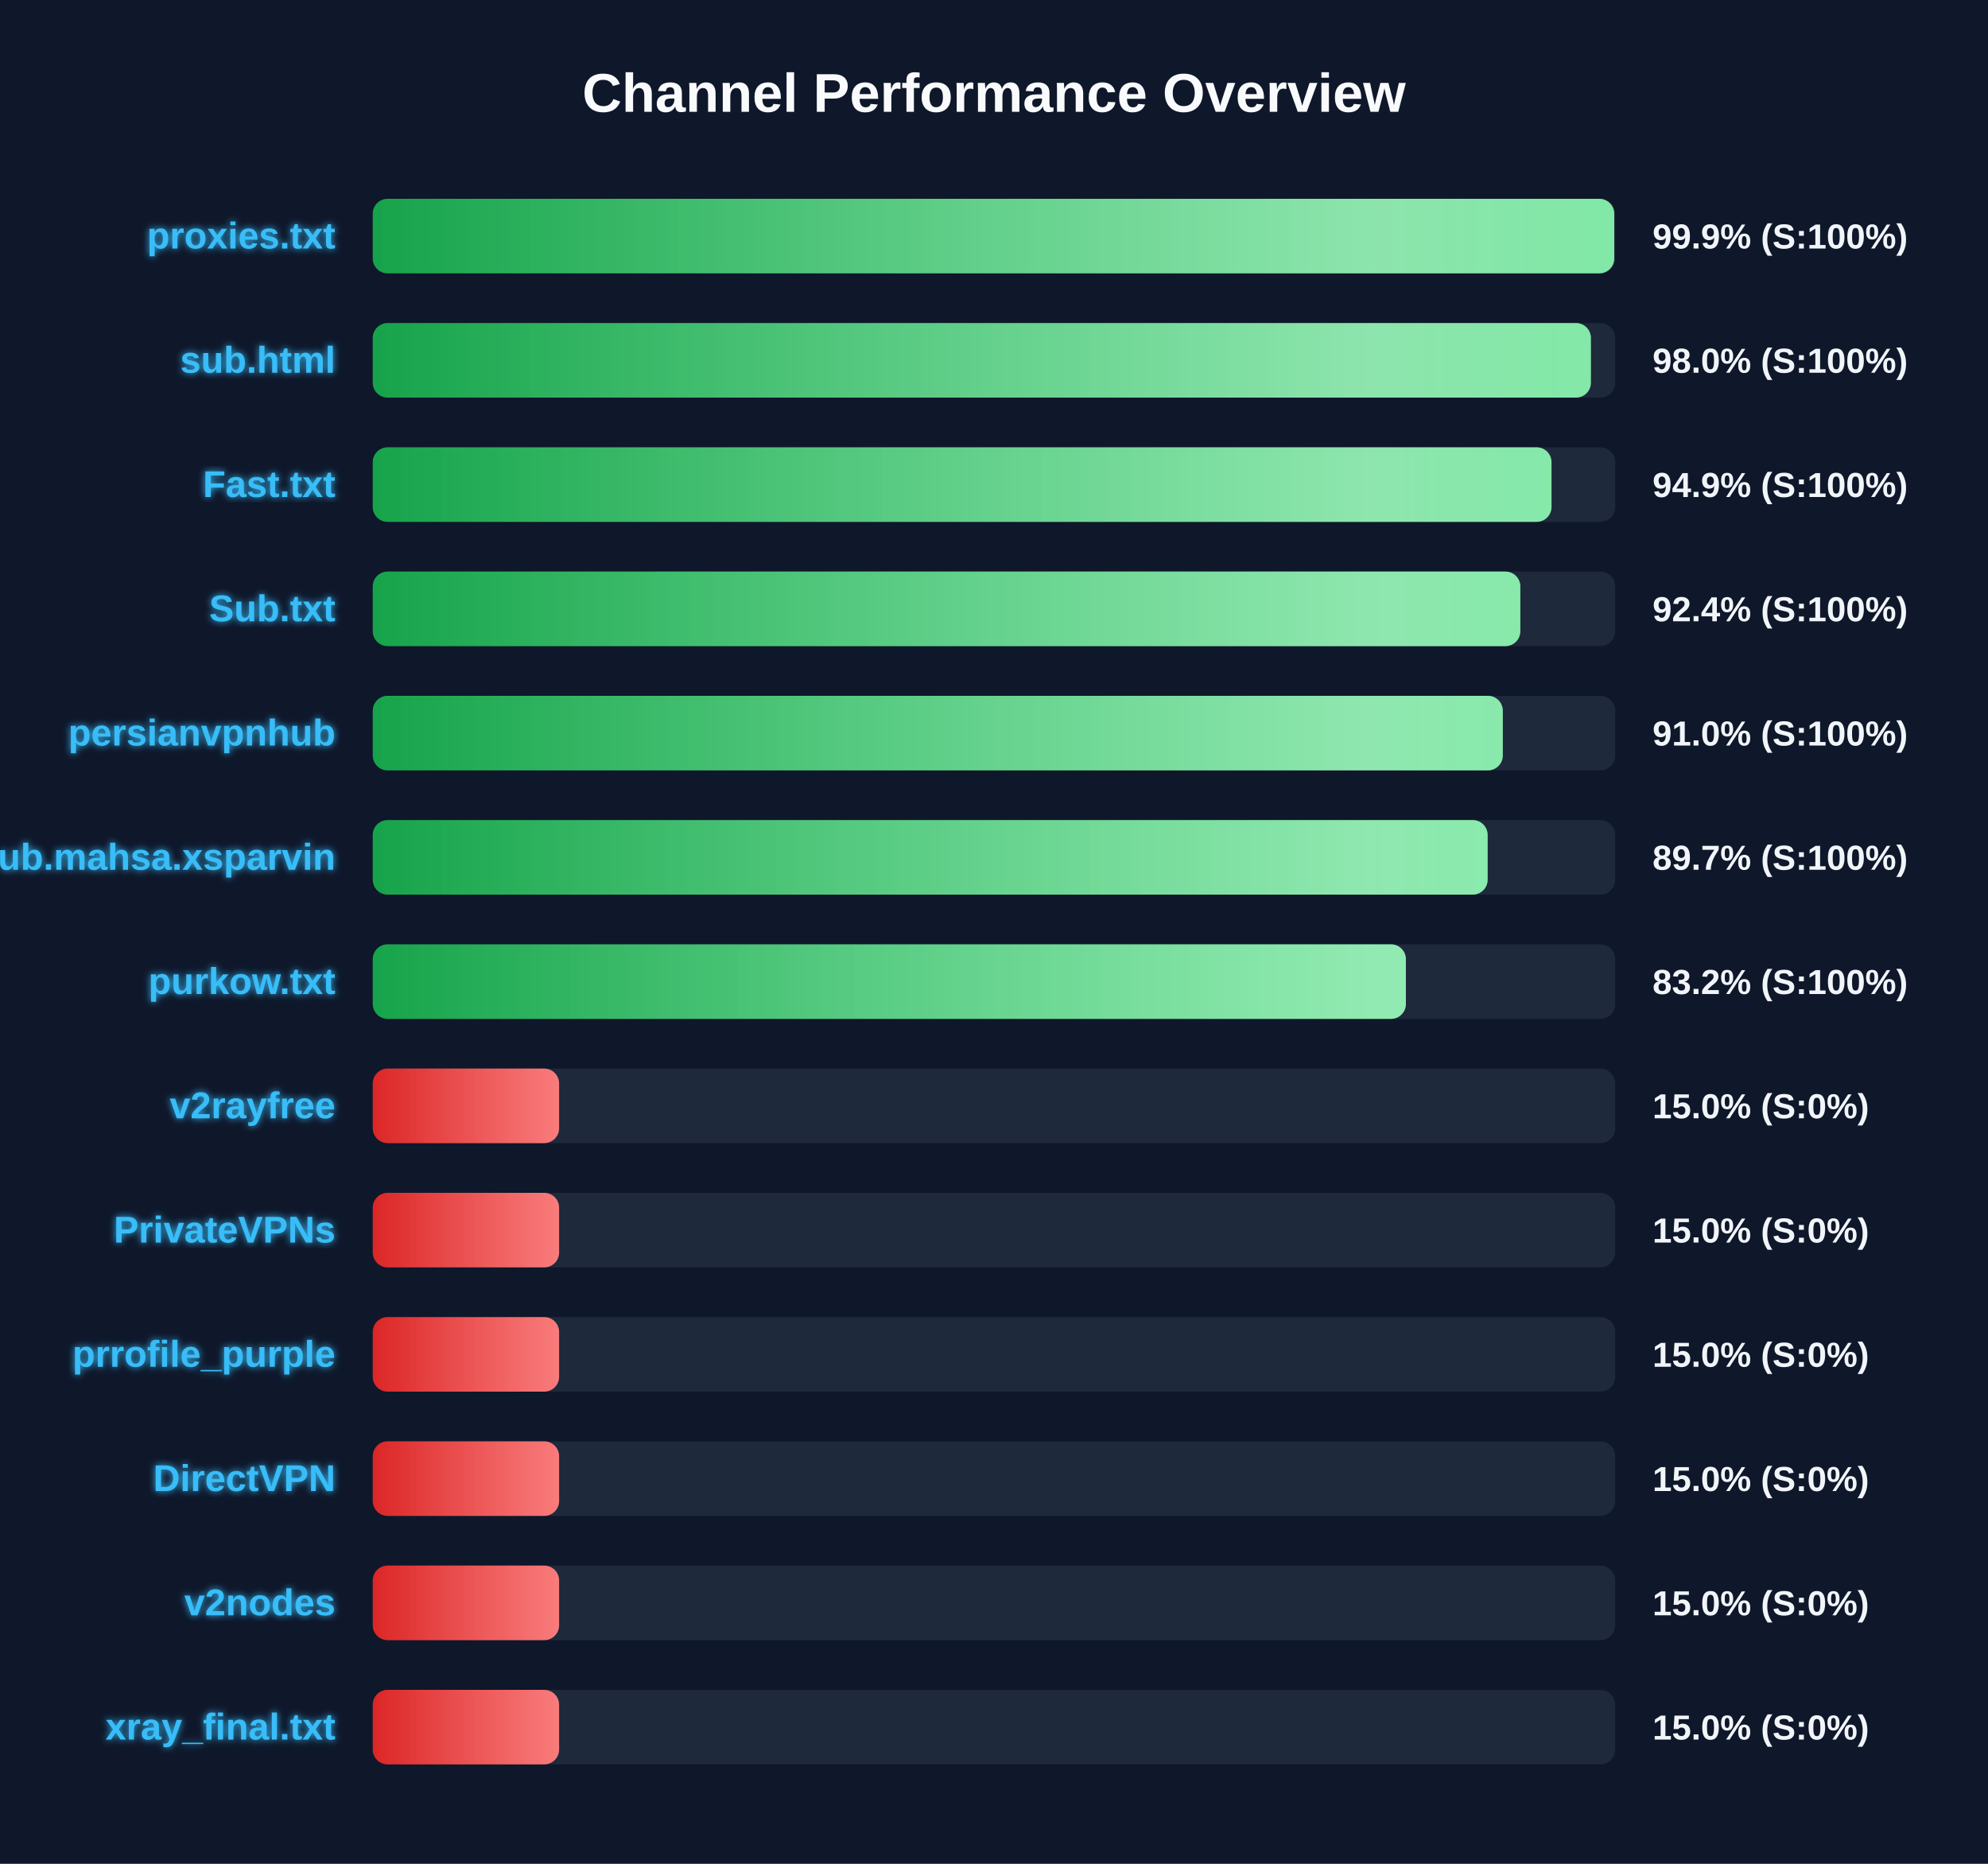
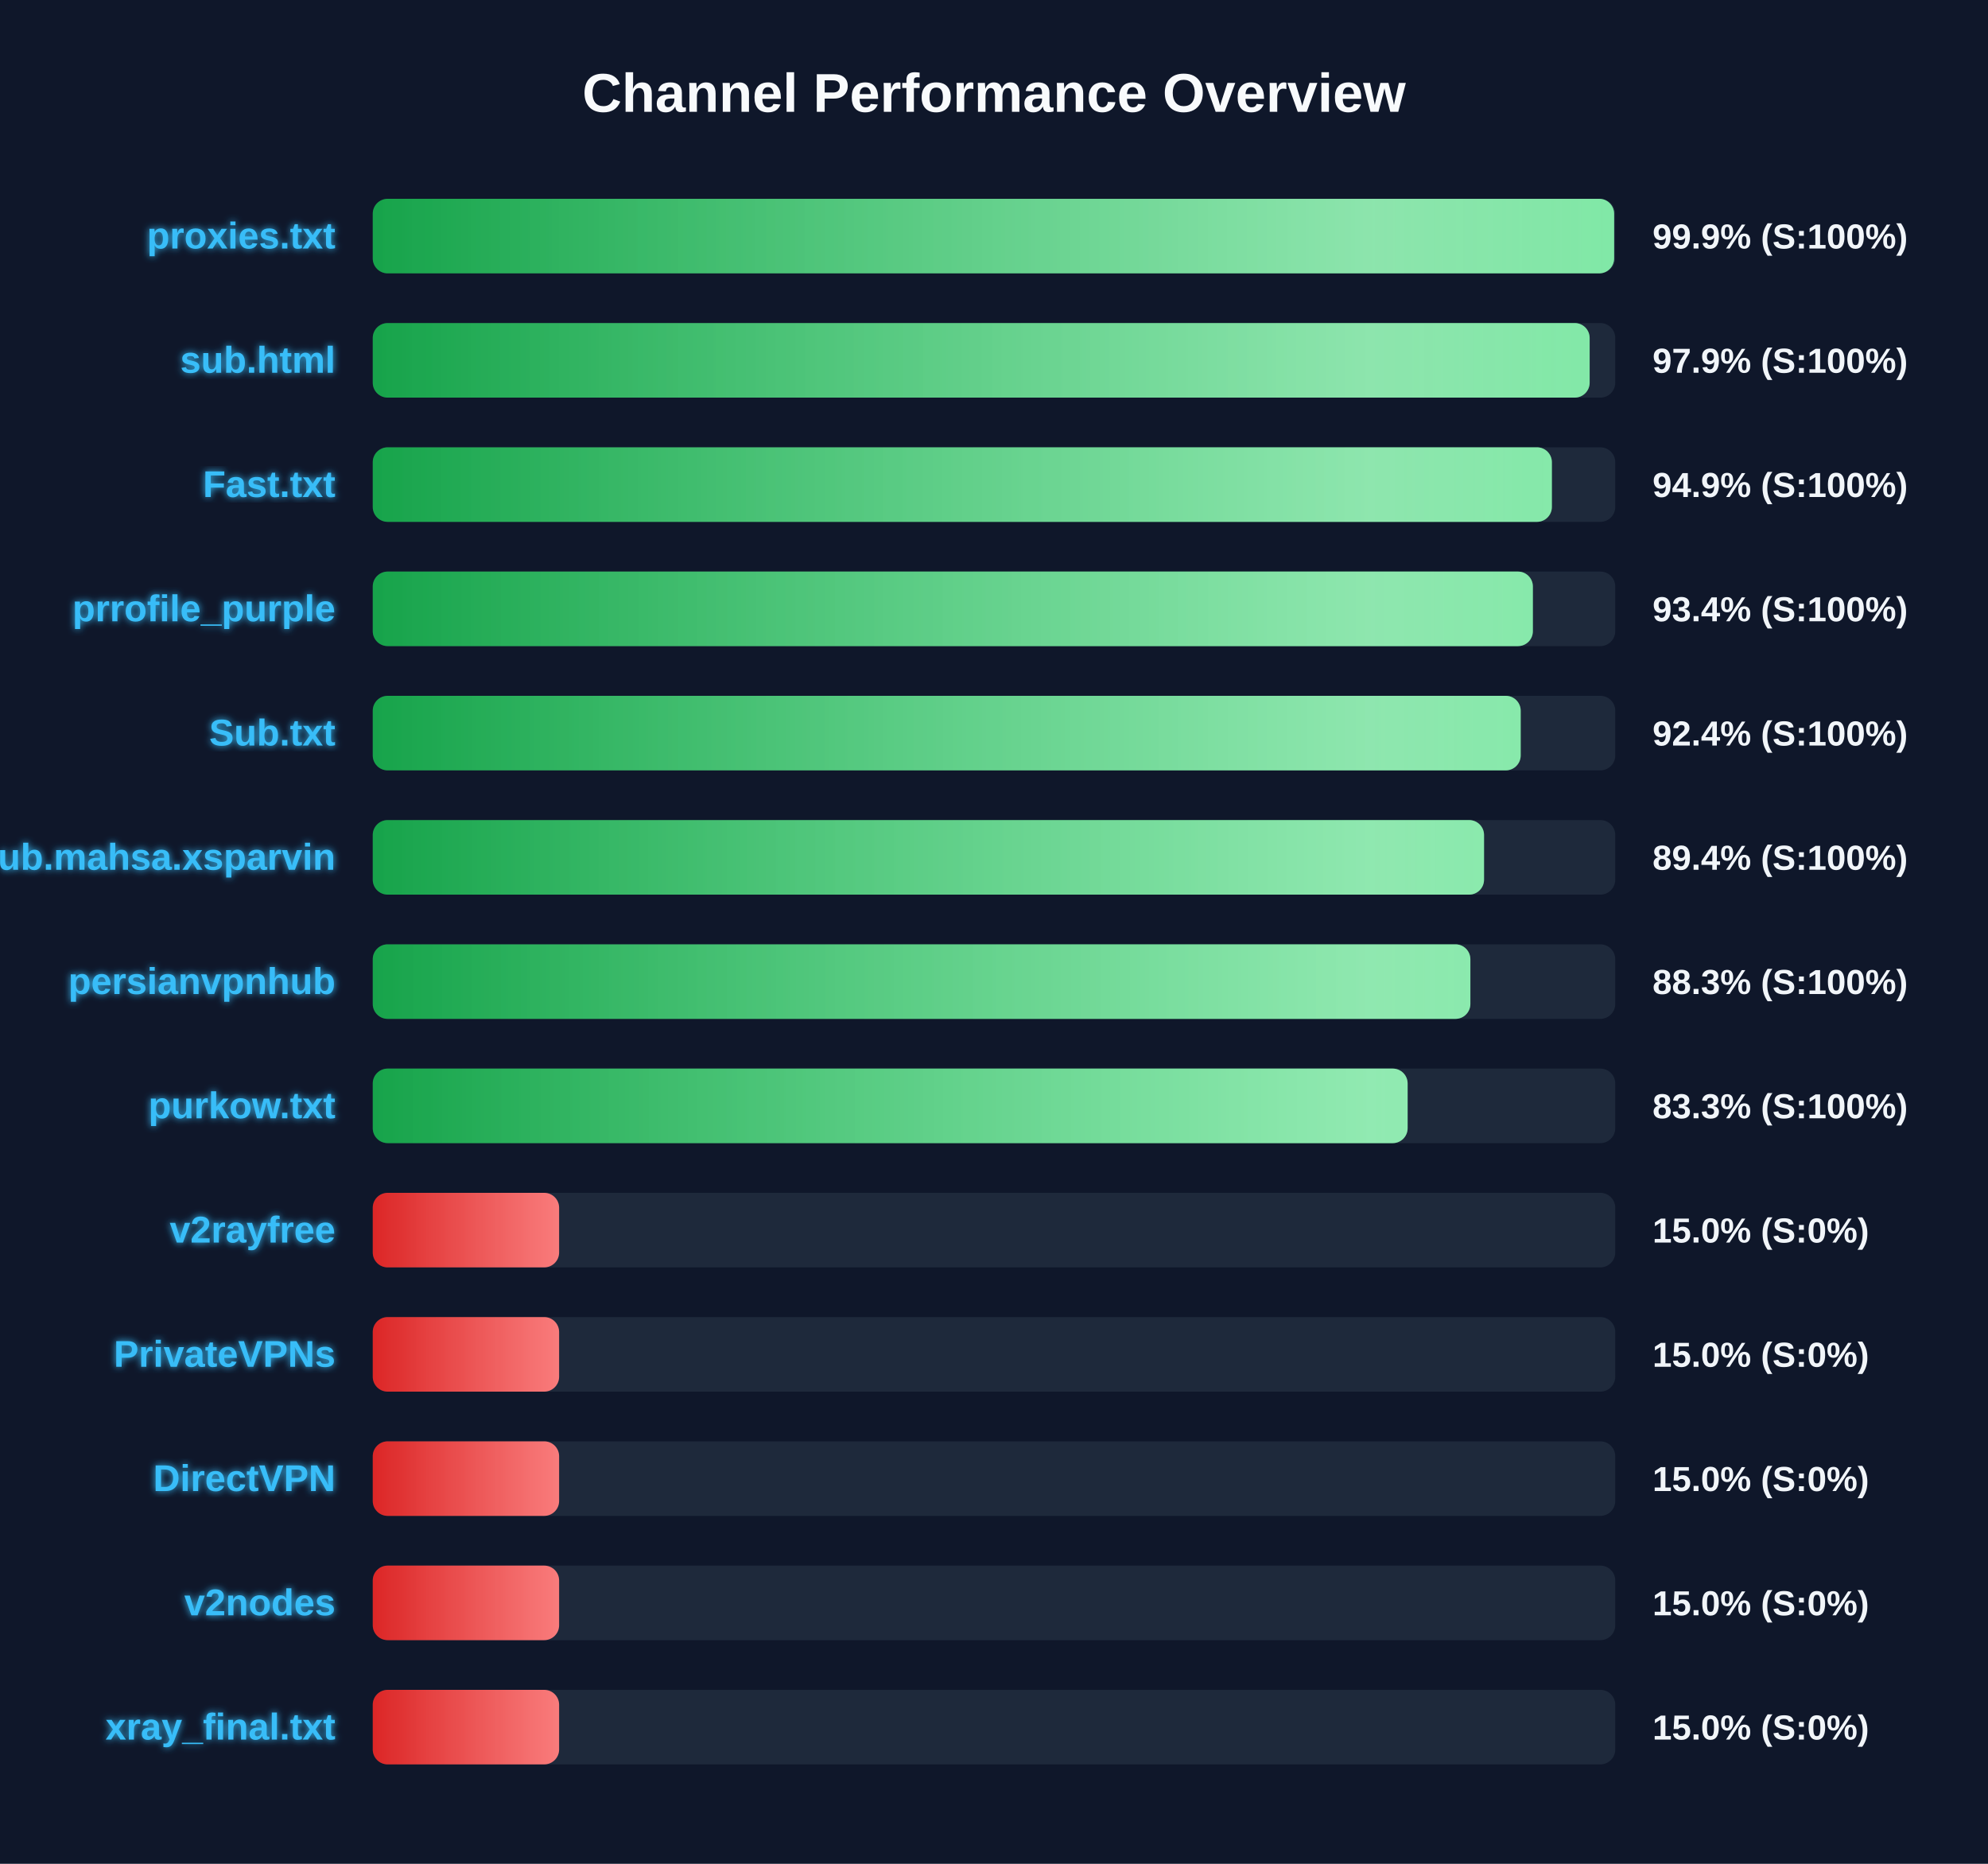
<svg xmlns="http://www.w3.org/2000/svg" width="800" height="750" version="1.1">
  <defs>
    <linearGradient id="grad-green" x1="0%" y1="0%" x2="100%" y2="0%">
      <stop offset="0%" stop-color="#16a34a" />
      <stop offset="100%" stop-color="#4ade80" />
    </linearGradient>
    <linearGradient id="grad-yellow" x1="0%" y1="0%" x2="100%" y2="0%">
      <stop offset="0%" stop-color="#ca8a04" />
      <stop offset="100%" stop-color="#fde047" />
    </linearGradient>
    <linearGradient id="grad-red" x1="0%" y1="0%" x2="100%" y2="0%">
      <stop offset="0%" stop-color="#dc2626" />
      <stop offset="100%" stop-color="#f87171" />
    </linearGradient>
    <linearGradient id="shimmer" x1="0%" y1="0%" x2="100%" y2="0%">
      <stop offset="0%" stop-color="rgba(255,255,255,0)" />
      <stop offset="50%" stop-color="rgba(255,255,255,0.4)" />
      <stop offset="100%" stop-color="rgba(255,255,255,0)" />
    </linearGradient>
    <filter id="glow" x="-20%" y="-20%" width="140%" height="140%">
      <feGaussianBlur stdDeviation="1.5" result="blur" />
      <feComposite in="SourceGraphic" in2="blur" operator="over" />
    </filter>
  </defs>
  <style>
        .bg-rect { fill: #0f172a; }
        .title { font: bold 22px 'Segoe UI', Arial, sans-serif; fill: #f8fafc; }
        .row { font: bold 15px 'Segoe UI', Arial, sans-serif; fill: #38bdf8; filter: url(#glow); }
        .score { font: bold 14px 'Segoe UI', Arial, sans-serif; fill: #f1f5f9; }
        @keyframes shimmer-anim {
            0% { transform: translateX(-100%); }
            100% { transform: translateX(200%); }
        }
        .shimmer-rect {
            animation: shimmer-anim 2.5s infinite linear;
        }
    </style>
  <rect width="100%" height="100%" class="bg-rect" />
  <text x="400" y="45" text-anchor="middle" class="title">Channel Performance Overview</text>
  <rect x="150" y="80" width="500" height="30" fill="#1e293b" rx="6" />
  <clipPath id="clip-0">
-     <rect x="150" y="80" width="499.6" height="30" rx="6" />
+     <rect x="150" y="80" width="499.55" height="30" rx="6" />
  </clipPath>
-   <rect x="150" y="80" width="499.6" height="30" fill="url(#grad-green)" rx="6" />
+   <rect x="150" y="80" width="499.55" height="30" fill="url(#grad-green)" rx="6" />
  <g clip-path="url(#clip-0)">
    <rect x="150" y="80" width="100%" height="30" fill="url(#shimmer)" class="shimmer-rect" />
  </g>
  <text x="135" y="100" text-anchor="end" class="row">proxies.txt</text>
  <text x="665" y="100" text-anchor="start" class="score">99.9% (S:100%)</text>
  <rect x="150" y="130" width="500" height="30" fill="#1e293b" rx="6" />
  <clipPath id="clip-1">
-     <rect x="150" y="130" width="490.2" height="30" rx="6" />
+     <rect x="150" y="130" width="489.7" height="30" rx="6" />
  </clipPath>
-   <rect x="150" y="130" width="490.2" height="30" fill="url(#grad-green)" rx="6" />
+   <rect x="150" y="130" width="489.7" height="30" fill="url(#grad-green)" rx="6" />
  <g clip-path="url(#clip-1)">
    <rect x="150" y="130" width="100%" height="30" fill="url(#shimmer)" class="shimmer-rect" />
  </g>
  <text x="135" y="150" text-anchor="end" class="row">sub.html</text>
-   <text x="665" y="150" text-anchor="start" class="score">98.0% (S:100%)</text>
+   <text x="665" y="150" text-anchor="start" class="score">97.9% (S:100%)</text>
  <rect x="150" y="180" width="500" height="30" fill="#1e293b" rx="6" />
  <clipPath id="clip-2">
-     <rect x="150" y="180" width="474.35" height="30" rx="6" />
+     <rect x="150" y="180" width="474.5" height="30" rx="6" />
  </clipPath>
-   <rect x="150" y="180" width="474.35" height="30" fill="url(#grad-green)" rx="6" />
+   <rect x="150" y="180" width="474.5" height="30" fill="url(#grad-green)" rx="6" />
  <g clip-path="url(#clip-2)">
    <rect x="150" y="180" width="100%" height="30" fill="url(#shimmer)" class="shimmer-rect" />
  </g>
  <text x="135" y="200" text-anchor="end" class="row">Fast.txt</text>
  <text x="665" y="200" text-anchor="start" class="score">94.9% (S:100%)</text>
  <rect x="150" y="230" width="500" height="30" fill="#1e293b" rx="6" />
  <clipPath id="clip-3">
-     <rect x="150" y="230" width="461.8" height="30" rx="6" />
+     <rect x="150" y="230" width="466.85" height="30" rx="6" />
  </clipPath>
-   <rect x="150" y="230" width="461.8" height="30" fill="url(#grad-green)" rx="6" />
+   <rect x="150" y="230" width="466.85" height="30" fill="url(#grad-green)" rx="6" />
  <g clip-path="url(#clip-3)">
    <rect x="150" y="230" width="100%" height="30" fill="url(#shimmer)" class="shimmer-rect" />
  </g>
-   <text x="135" y="250" text-anchor="end" class="row">Sub.txt</text>
-   <text x="665" y="250" text-anchor="start" class="score">92.4% (S:100%)</text>
+   <text x="135" y="250" text-anchor="end" class="row">prrofile_purple</text>
+   <text x="665" y="250" text-anchor="start" class="score">93.4% (S:100%)</text>
  <rect x="150" y="280" width="500" height="30" fill="#1e293b" rx="6" />
  <clipPath id="clip-4">
-     <rect x="150" y="280" width="454.75" height="30" rx="6" />
+     <rect x="150" y="280" width="461.95" height="30" rx="6" />
  </clipPath>
-   <rect x="150" y="280" width="454.75" height="30" fill="url(#grad-green)" rx="6" />
+   <rect x="150" y="280" width="461.95" height="30" fill="url(#grad-green)" rx="6" />
  <g clip-path="url(#clip-4)">
    <rect x="150" y="280" width="100%" height="30" fill="url(#shimmer)" class="shimmer-rect" />
  </g>
-   <text x="135" y="300" text-anchor="end" class="row">persianvpnhub</text>
-   <text x="665" y="300" text-anchor="start" class="score">91.0% (S:100%)</text>
+   <text x="135" y="300" text-anchor="end" class="row">Sub.txt</text>
+   <text x="665" y="300" text-anchor="start" class="score">92.4% (S:100%)</text>
  <rect x="150" y="330" width="500" height="30" fill="#1e293b" rx="6" />
  <clipPath id="clip-5">
-     <rect x="150" y="330" width="448.65" height="30" rx="6" />
+     <rect x="150" y="330" width="447.2" height="30" rx="6" />
  </clipPath>
-   <rect x="150" y="330" width="448.65" height="30" fill="url(#grad-green)" rx="6" />
+   <rect x="150" y="330" width="447.2" height="30" fill="url(#grad-green)" rx="6" />
  <g clip-path="url(#clip-5)">
    <rect x="150" y="330" width="100%" height="30" fill="url(#shimmer)" class="shimmer-rect" />
  </g>
  <text x="135" y="350" text-anchor="end" class="row">Sub.mahsa.xsparvin</text>
-   <text x="665" y="350" text-anchor="start" class="score">89.7% (S:100%)</text>
+   <text x="665" y="350" text-anchor="start" class="score">89.4% (S:100%)</text>
  <rect x="150" y="380" width="500" height="30" fill="#1e293b" rx="6" />
  <clipPath id="clip-6">
-     <rect x="150" y="380" width="415.75" height="30" rx="6" />
+     <rect x="150" y="380" width="441.7" height="30" rx="6" />
  </clipPath>
-   <rect x="150" y="380" width="415.75" height="30" fill="url(#grad-green)" rx="6" />
+   <rect x="150" y="380" width="441.7" height="30" fill="url(#grad-green)" rx="6" />
  <g clip-path="url(#clip-6)">
    <rect x="150" y="380" width="100%" height="30" fill="url(#shimmer)" class="shimmer-rect" />
  </g>
-   <text x="135" y="400" text-anchor="end" class="row">purkow.txt</text>
-   <text x="665" y="400" text-anchor="start" class="score">83.2% (S:100%)</text>
+   <text x="135" y="400" text-anchor="end" class="row">persianvpnhub</text>
+   <text x="665" y="400" text-anchor="start" class="score">88.3% (S:100%)</text>
  <rect x="150" y="430" width="500" height="30" fill="#1e293b" rx="6" />
  <clipPath id="clip-7">
-     <rect x="150" y="430" width="75.0" height="30" rx="6" />
+     <rect x="150" y="430" width="416.45" height="30" rx="6" />
  </clipPath>
-   <rect x="150" y="430" width="75.0" height="30" fill="url(#grad-red)" rx="6" />
+   <rect x="150" y="430" width="416.45" height="30" fill="url(#grad-green)" rx="6" />
  <g clip-path="url(#clip-7)">
    <rect x="150" y="430" width="100%" height="30" fill="url(#shimmer)" class="shimmer-rect" />
  </g>
-   <text x="135" y="450" text-anchor="end" class="row">v2rayfree</text>
-   <text x="665" y="450" text-anchor="start" class="score">15.0% (S:0%)</text>
+   <text x="135" y="450" text-anchor="end" class="row">purkow.txt</text>
+   <text x="665" y="450" text-anchor="start" class="score">83.3% (S:100%)</text>
  <rect x="150" y="480" width="500" height="30" fill="#1e293b" rx="6" />
  <clipPath id="clip-8">
    <rect x="150" y="480" width="75.0" height="30" rx="6" />
  </clipPath>
  <rect x="150" y="480" width="75.0" height="30" fill="url(#grad-red)" rx="6" />
  <g clip-path="url(#clip-8)">
    <rect x="150" y="480" width="100%" height="30" fill="url(#shimmer)" class="shimmer-rect" />
  </g>
-   <text x="135" y="500" text-anchor="end" class="row">PrivateVPNs</text>
+   <text x="135" y="500" text-anchor="end" class="row">v2rayfree</text>
  <text x="665" y="500" text-anchor="start" class="score">15.0% (S:0%)</text>
  <rect x="150" y="530" width="500" height="30" fill="#1e293b" rx="6" />
  <clipPath id="clip-9">
    <rect x="150" y="530" width="75.0" height="30" rx="6" />
  </clipPath>
  <rect x="150" y="530" width="75.0" height="30" fill="url(#grad-red)" rx="6" />
  <g clip-path="url(#clip-9)">
    <rect x="150" y="530" width="100%" height="30" fill="url(#shimmer)" class="shimmer-rect" />
  </g>
-   <text x="135" y="550" text-anchor="end" class="row">prrofile_purple</text>
+   <text x="135" y="550" text-anchor="end" class="row">PrivateVPNs</text>
  <text x="665" y="550" text-anchor="start" class="score">15.0% (S:0%)</text>
  <rect x="150" y="580" width="500" height="30" fill="#1e293b" rx="6" />
  <clipPath id="clip-10">
    <rect x="150" y="580" width="75.0" height="30" rx="6" />
  </clipPath>
  <rect x="150" y="580" width="75.0" height="30" fill="url(#grad-red)" rx="6" />
  <g clip-path="url(#clip-10)">
    <rect x="150" y="580" width="100%" height="30" fill="url(#shimmer)" class="shimmer-rect" />
  </g>
  <text x="135" y="600" text-anchor="end" class="row">DirectVPN</text>
  <text x="665" y="600" text-anchor="start" class="score">15.0% (S:0%)</text>
  <rect x="150" y="630" width="500" height="30" fill="#1e293b" rx="6" />
  <clipPath id="clip-11">
    <rect x="150" y="630" width="75.0" height="30" rx="6" />
  </clipPath>
  <rect x="150" y="630" width="75.0" height="30" fill="url(#grad-red)" rx="6" />
  <g clip-path="url(#clip-11)">
    <rect x="150" y="630" width="100%" height="30" fill="url(#shimmer)" class="shimmer-rect" />
  </g>
  <text x="135" y="650" text-anchor="end" class="row">v2nodes</text>
  <text x="665" y="650" text-anchor="start" class="score">15.0% (S:0%)</text>
  <rect x="150" y="680" width="500" height="30" fill="#1e293b" rx="6" />
  <clipPath id="clip-12">
    <rect x="150" y="680" width="75.0" height="30" rx="6" />
  </clipPath>
  <rect x="150" y="680" width="75.0" height="30" fill="url(#grad-red)" rx="6" />
  <g clip-path="url(#clip-12)">
    <rect x="150" y="680" width="100%" height="30" fill="url(#shimmer)" class="shimmer-rect" />
  </g>
  <text x="135" y="700" text-anchor="end" class="row">xray_final.txt</text>
  <text x="665" y="700" text-anchor="start" class="score">15.0% (S:0%)</text>
</svg>
